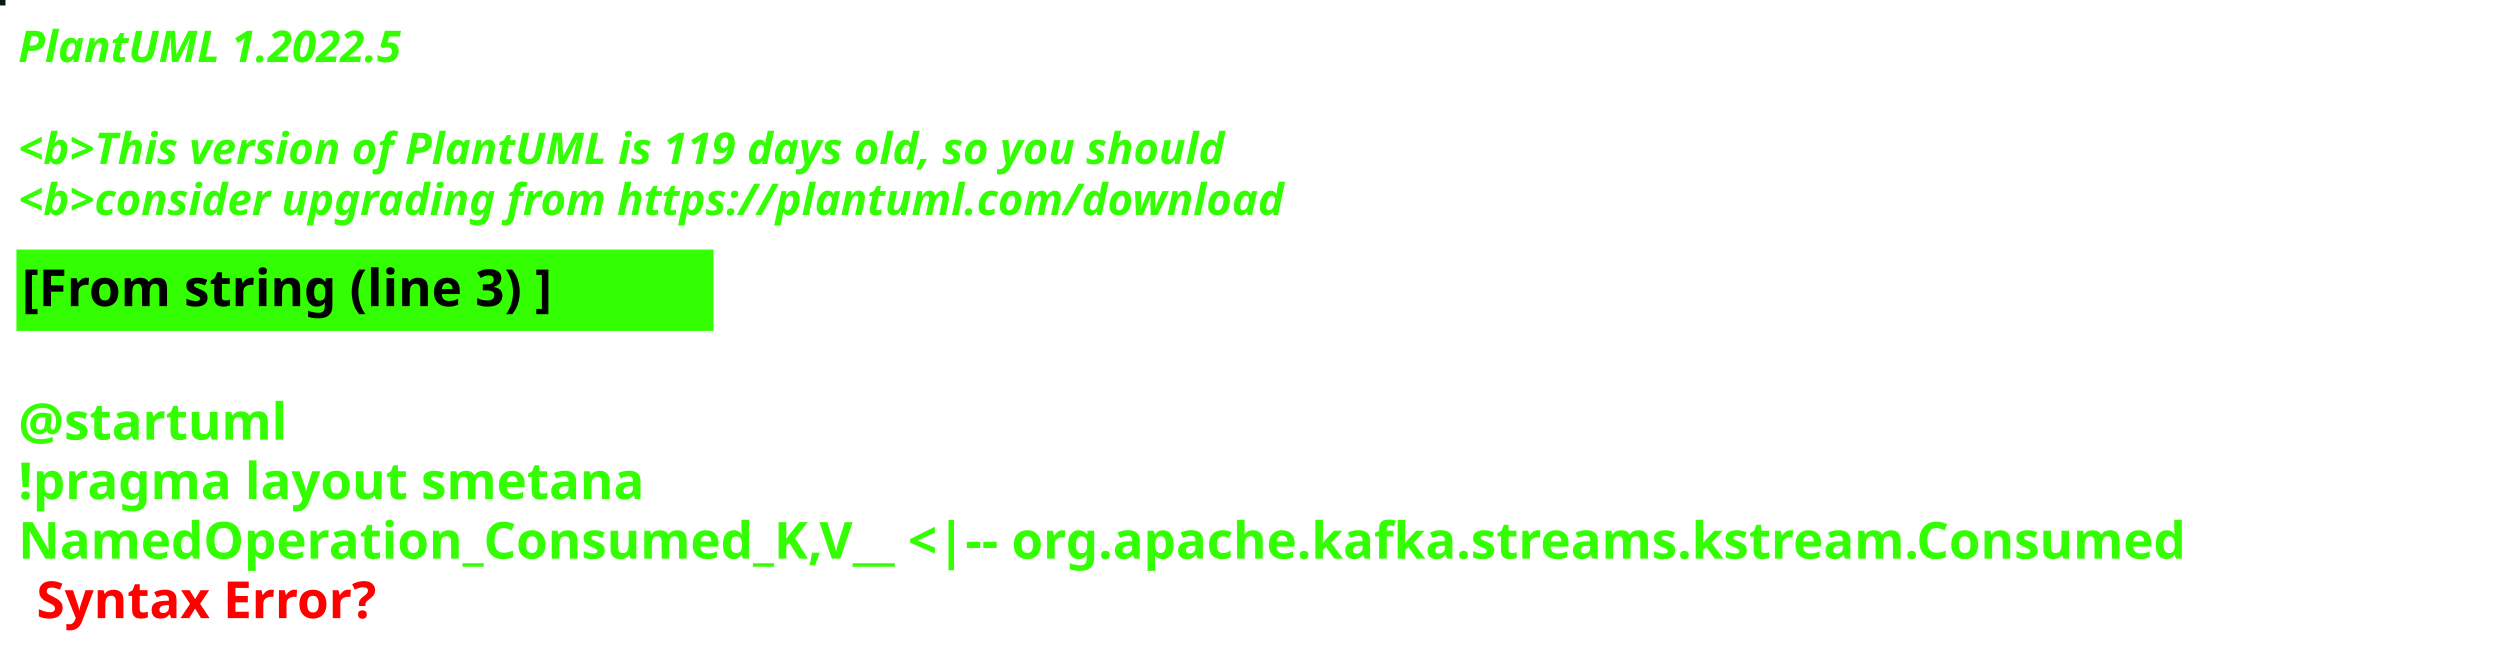
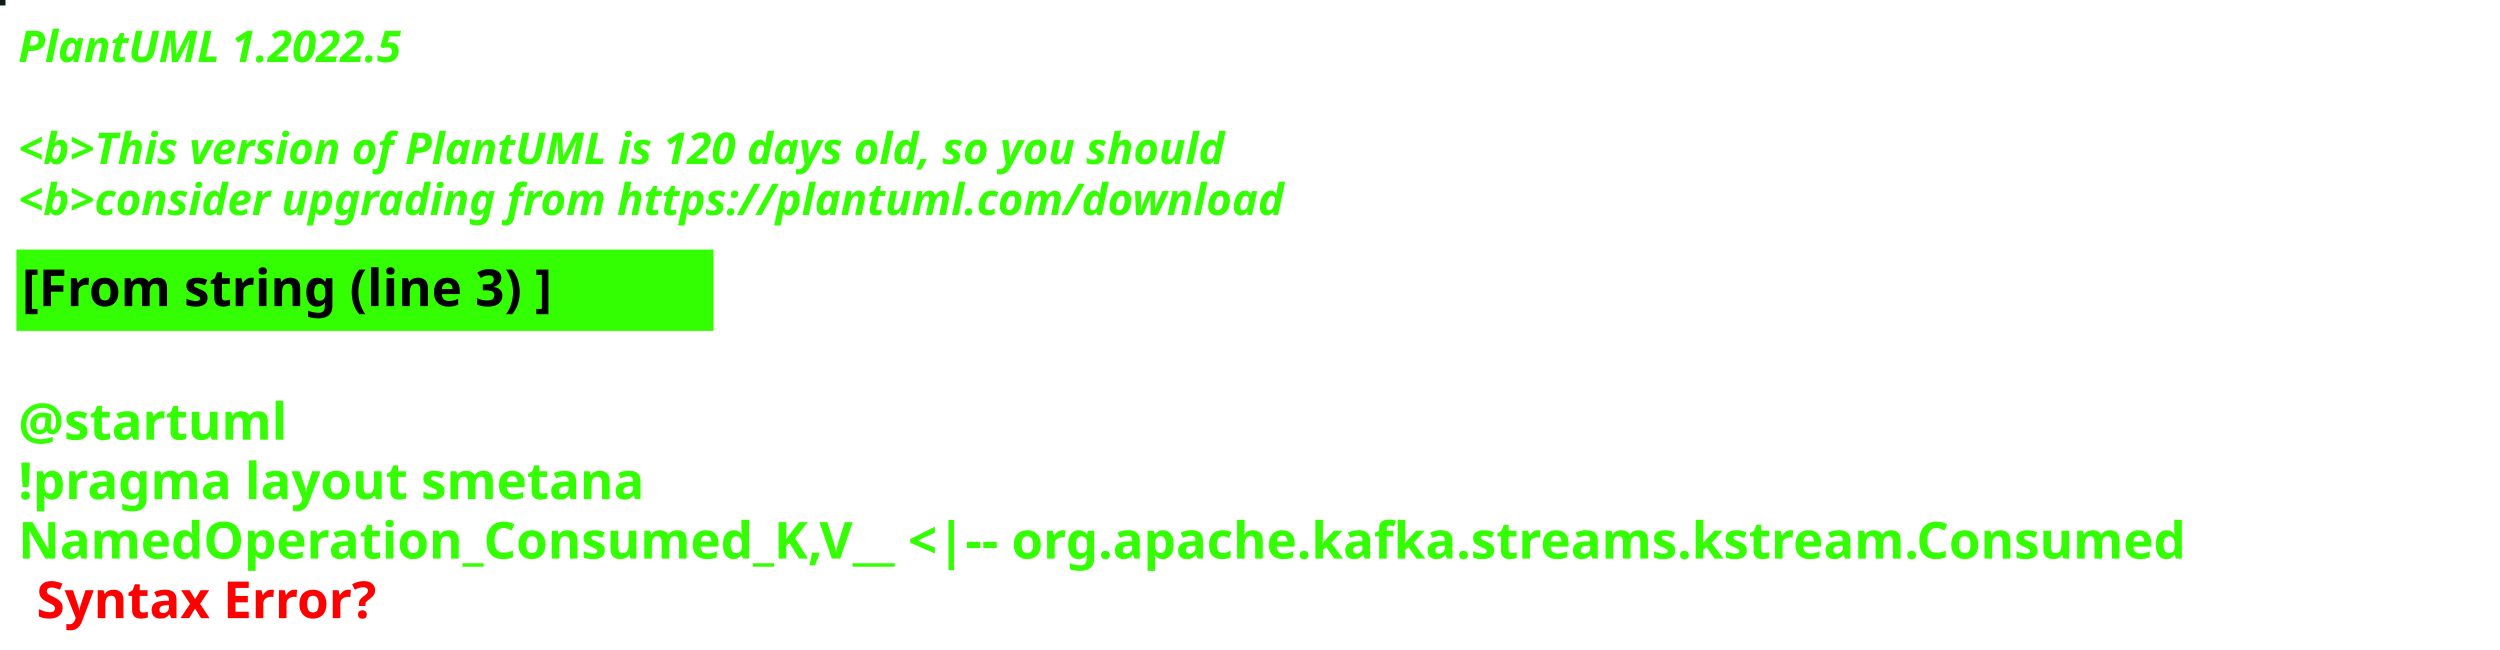
<svg xmlns="http://www.w3.org/2000/svg" contentStyleType="text/css" height="178px" preserveAspectRatio="none" style="width:685px;height:178px;background:#000000;" version="1.1" viewBox="0 0 685 178" width="685px" zoomAndPan="magnify">
  <defs />
  <g>
-     <rect fill="#001A19" height="1" style="stroke:#001A19;stroke-width:1.0;" width="1" x="0" y="0" />
+     <rect fill="#121A1B" height="1" style="stroke:#121A1B;stroke-width:1.0;" width="1" x="0" y="0" />
    <text fill="#33FF02" font-family="sans-serif" font-size="12" font-style="italic" font-weight="bold" lengthAdjust="spacing" textLength="127" x="5" y="17">PlantUML 1.2022.5</text>
    <text fill="#33FF02" font-family="sans-serif" font-size="12" font-style="italic" font-weight="bold" lengthAdjust="spacing" textLength="4" x="5" y="30.969"> </text>
-     <text fill="#33FF02" font-family="sans-serif" font-size="12" font-style="italic" font-weight="bold" lengthAdjust="spacing" textLength="399" x="5" y="44.938">&lt;b&gt;This version of PlantUML is 119 days old, so you should</text>
+     <text fill="#33FF02" font-family="sans-serif" font-size="12" font-style="italic" font-weight="bold" lengthAdjust="spacing" textLength="399" x="5" y="44.938">&lt;b&gt;This version of PlantUML is 120 days old, so you should</text>
    <text fill="#33FF02" font-family="sans-serif" font-size="12" font-style="italic" font-weight="bold" lengthAdjust="spacing" textLength="408" x="5" y="58.906">&lt;b&gt;consider upgrading from https://plantuml.com/download</text>
    <rect fill="#33FF02" height="21.297" style="stroke:#33FF02;stroke-width:1.0;" width="190" x="5" y="68.875" />
    <text fill="#000000" font-family="sans-serif" font-size="14" font-weight="bold" lengthAdjust="spacing" textLength="168" x="6" y="83.875">[From string (line 3) ]</text>
    <text fill="#33FF02" font-family="sans-serif" font-size="14" font-weight="bold" lengthAdjust="spacing" textLength="5" x="5" y="104.172"> </text>
    <text fill="#33FF02" font-family="sans-serif" font-size="14" font-weight="bold" lengthAdjust="spacing" textLength="79" x="5" y="120.469">@startuml</text>
    <text fill="#33FF02" font-family="sans-serif" font-size="14" font-weight="bold" lengthAdjust="spacing" textLength="190" x="5" y="136.766">!pragma layout smetana</text>
    <text fill="#33FF02" font-family="sans-serif" font-size="14" font-weight="bold" lengthAdjust="spacing" text-decoration="wavy underline" textLength="673" x="5" y="153.062">NamedOperation_Consumed_K,V__ &lt;|-- org.apache.kafka.streams.kstream.Consumed</text>
    <text fill="#FF0000" font-family="sans-serif" font-size="14" font-weight="bold" lengthAdjust="spacing" textLength="106" x="10" y="169.359">Syntax Error?</text>
  </g>
</svg>
